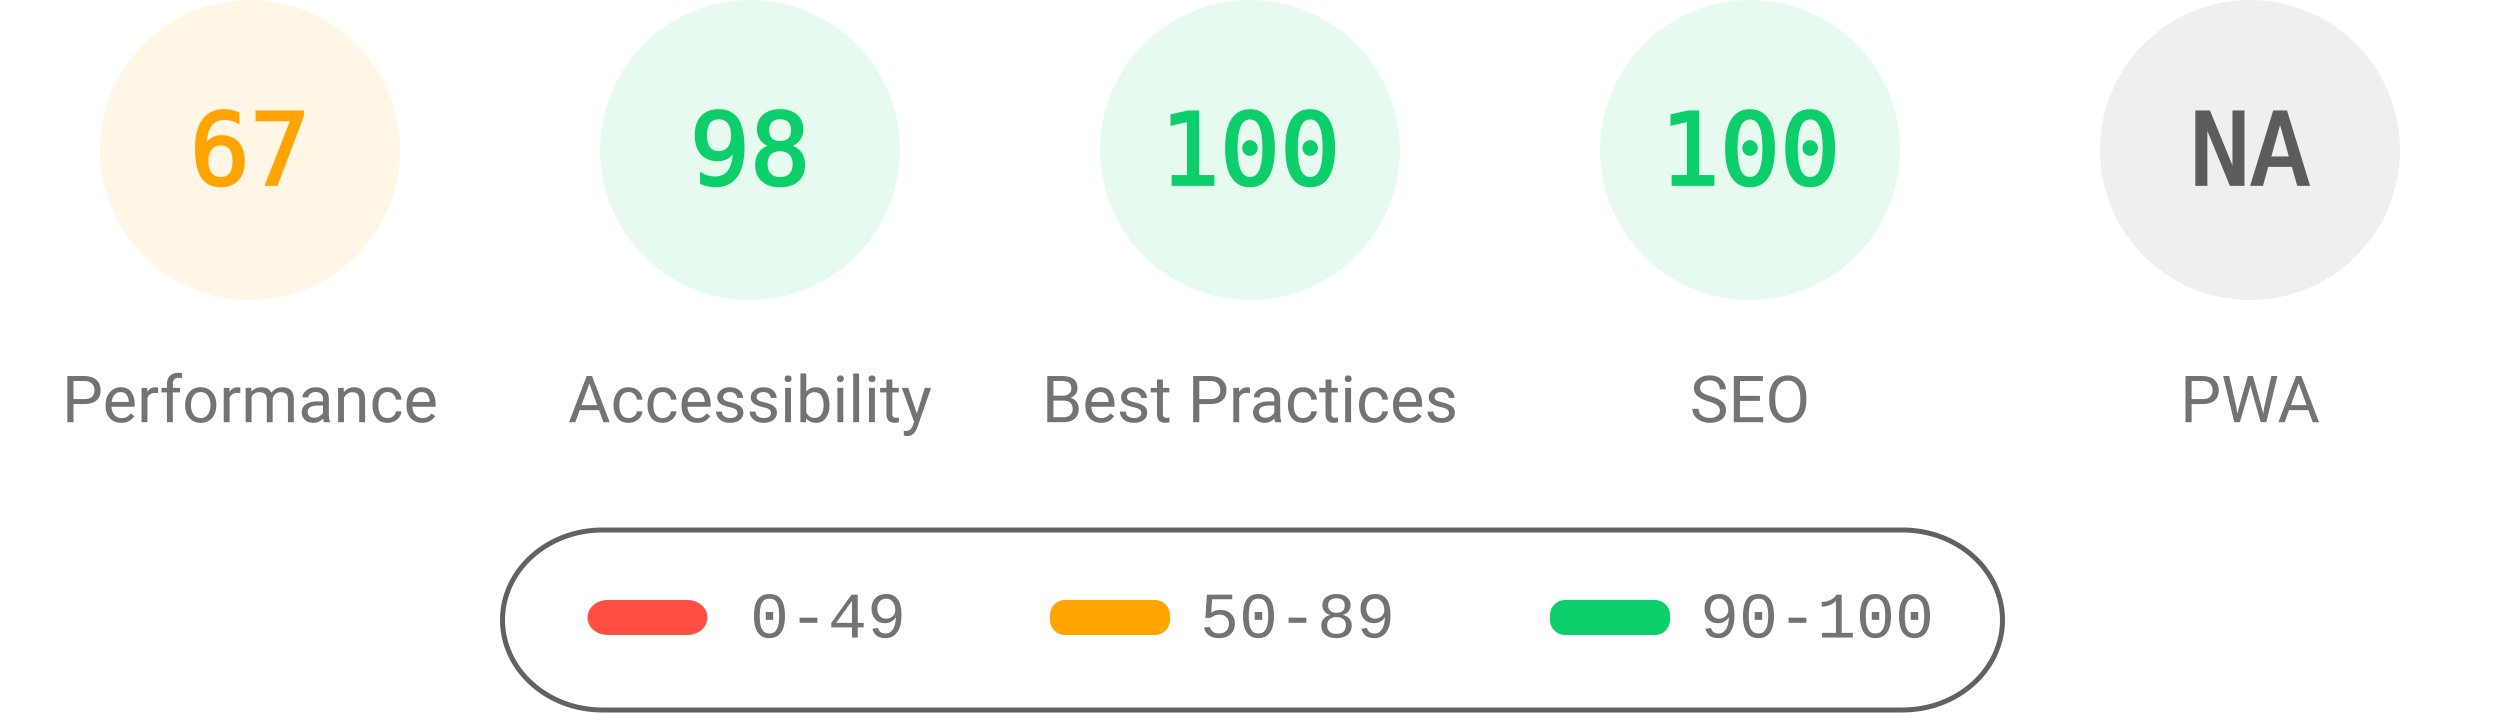
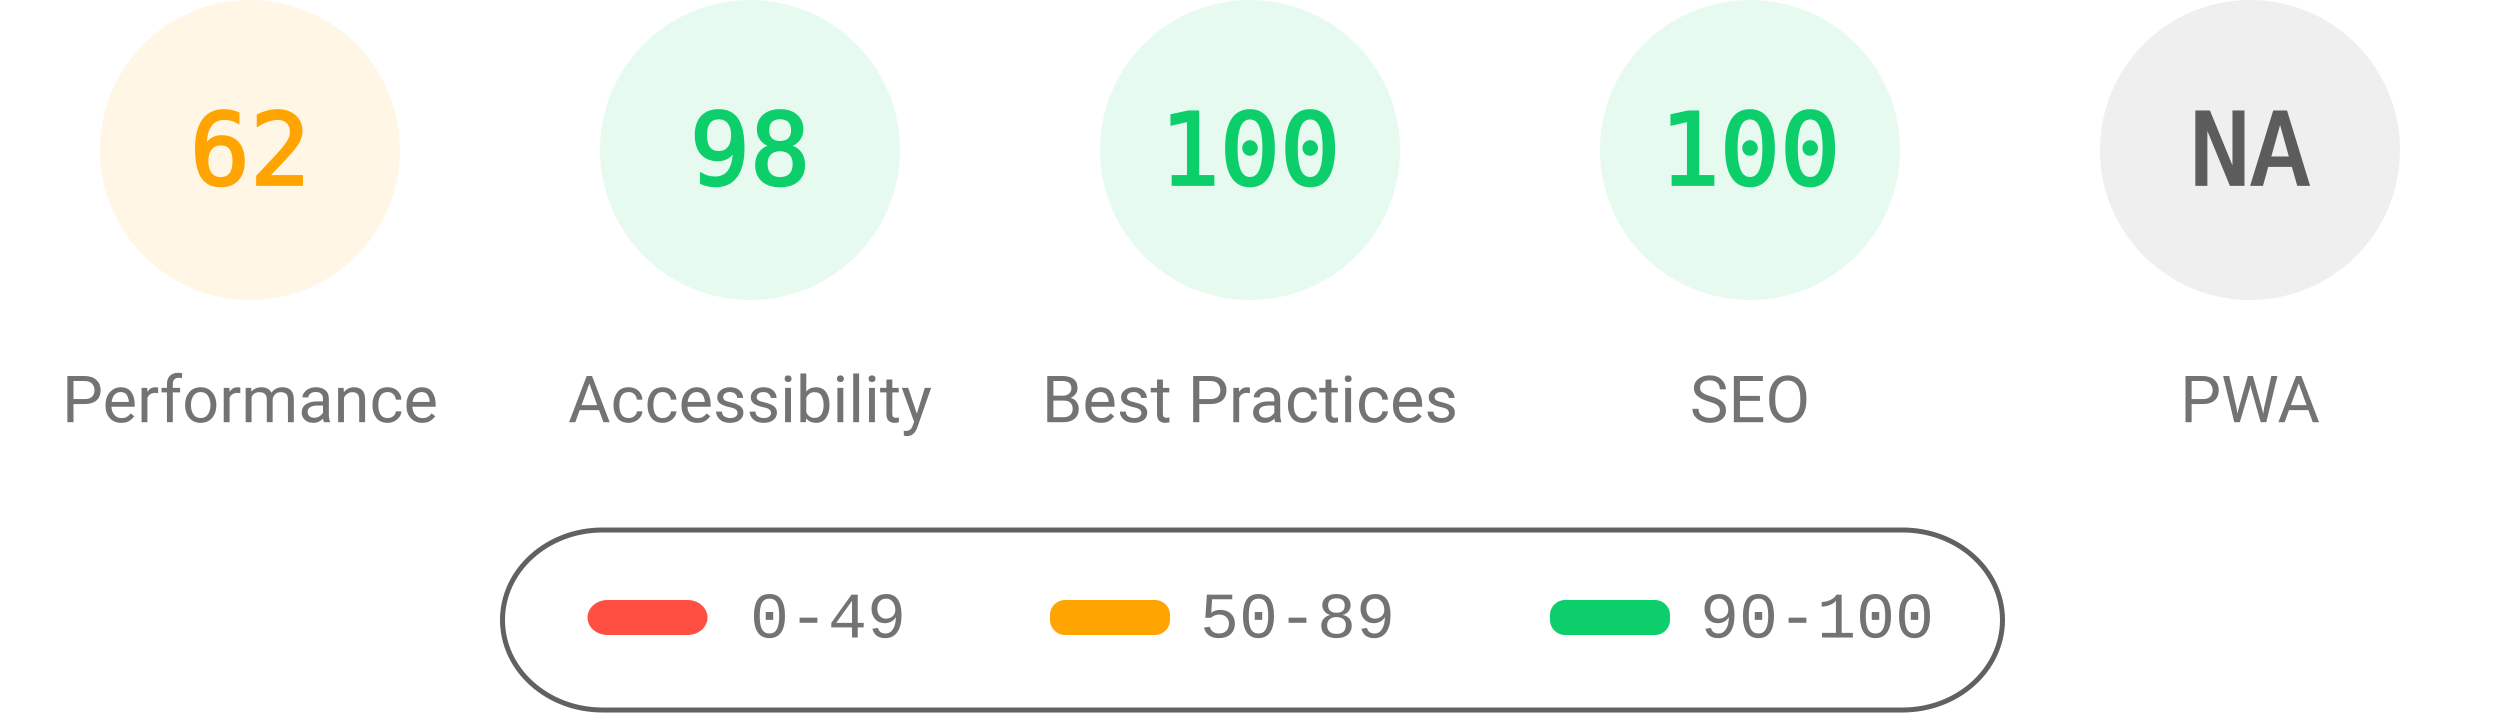
<svg xmlns="http://www.w3.org/2000/svg" fill="none" width="1000" height="285">
  <style>.gauge-base{opacity:.1}.gauge-arc{fill:none;animation-delay:250ms;stroke-linecap:round;transform:rotate(-90deg);transform-origin:100px 60px;animation:load-gauge 1s ease forwards}.guage-text{font-size:40px;font-family:monospace;text-align:center}.guage-red{color:#ff4e42;fill:#ff4e42;stroke:#ff4e42}.guage-orange{color:#ffa400;fill:#ffa400;stroke:#ffa400}.guage-green{color:#0cce6b;fill:#0cce6b;stroke:#0cce6b}.guage-undefined{color:#5c5c5c;fill:#5c5c5c;stroke:#5c5c5c}.guage-title{color:#737373;fill:#737373;stroke:none;font-size:26px;line-height:26px;font-family:Roboto,Halvetica,Arial,sans-serif}@keyframes load-gauge{from{stroke-dasharray:0 352.858}}</style>
  <svg class="guage-div guage-perf guage-orange" viewBox="0 0 200 200" width="200" height="200">
    <circle class="gauge-base" r="56" cx="100" cy="60" stroke-width="8" />
-     <circle class="gauge-arc guage-arc-1" r="56" cx="100" cy="60" stroke-width="8" style="stroke-dasharray:235.745,351.858" />
-     <text class="guage-text" x="100" y="60" alignment-baseline="central" dominant-baseline="central" text-anchor="middle">67</text>
+     <circle class="gauge-arc guage-arc-1" r="56" cx="100" cy="60" stroke-width="8" style="stroke-dasharray:218.152,351.858" />
+     <text class="guage-text" x="100" y="60" alignment-baseline="central" dominant-baseline="central" text-anchor="middle">62</text>
    <text class="guage-title" x="100" y="160" alignment-baseline="central" dominant-baseline="central" text-anchor="middle">Performance</text>
  </svg>
  <svg class="guage-div guage-acc guage-green" viewBox="0 0 200 200" width="200" height="200" x="200">
    <circle class="gauge-base" r="56" cx="100" cy="60" stroke-width="8" />
    <circle class="gauge-arc guage-arc-2" r="56" cx="100" cy="60" stroke-width="8" style="stroke-dasharray:344.821,351.858" />
    <text class="guage-text" x="100" y="60" alignment-baseline="central" dominant-baseline="central" text-anchor="middle">98</text>
    <text class="guage-title" x="100" y="160" alignment-baseline="central" dominant-baseline="central" text-anchor="middle">Accessibility</text>
  </svg>
  <svg class="guage-div guage-best guage-green" viewBox="0 0 200 200" width="200" height="200" x="400">
    <circle class="gauge-base" r="56" cx="100" cy="60" stroke-width="8" />
    <circle class="gauge-arc guage-arc-3" r="56" cx="100" cy="60" stroke-width="8" style="stroke-dasharray:351.858,351.858" />
    <text class="guage-text" x="100" y="60" alignment-baseline="central" dominant-baseline="central" text-anchor="middle">100</text>
    <text class="guage-title" x="100" y="160" alignment-baseline="central" dominant-baseline="central" text-anchor="middle">Best Practices</text>
  </svg>
  <svg class="guage-div guage-seo guage-green" viewBox="0 0 200 200" width="200" height="200" x="600">
    <circle class="gauge-base" r="56" cx="100" cy="60" stroke-width="8" />
    <circle class="gauge-arc guage-arc-4" r="56" cx="100" cy="60" stroke-width="8" style="stroke-dasharray:351.858,351.858" />
    <text class="guage-text" x="100" y="60" alignment-baseline="central" dominant-baseline="central" text-anchor="middle">100</text>
    <text class="guage-title" x="100" y="160" alignment-baseline="central" dominant-baseline="central" text-anchor="middle">SEO</text>
  </svg>
  <svg class="guage-div guage-pwa guage-undefined" viewBox="0 0 200 200" width="200" height="200" x="800">
    <circle class="gauge-base" r="56" cx="100" cy="60" stroke-width="8" />
    <circle class="gauge-arc guage-arc-4" r="56" cx="100" cy="60" stroke-width="8" style="stroke-dasharray:351.858,351.858" />
    <text class="guage-text" x="100" y="60" alignment-baseline="central" dominant-baseline="central" text-anchor="middle">NA</text>
    <text class="guage-title" x="100" y="160" alignment-baseline="central" dominant-baseline="central" text-anchor="middle">PWA</text>
  </svg>
  <svg width="604" height="76" x="200" y="210">
    <path fill="none" id="canvas_background" d="M-1-1h604v80H-1z" />
    <rect fill-opacity="0" stroke="#616161" stroke-width="2" rx="40" id="svg_2" height="72" width="600" y="2" x="1" fill="#000" />
    <rect stroke="#000" rx="8" id="svg_3" height="14" width="48" y="30" x="35" stroke-opacity="null" stroke-width="0" fill="#ff4e42" />
    <rect stroke="#000" rx="6" id="svg_4" height="14" width="48" y="30" x="220" stroke-opacity="null" stroke-width="0" fill="#ffa400" />
    <rect stroke="#000" rx="6" id="svg_5" height="14" width="48" y="30" x="420" stroke-opacity="null" stroke-width="0" fill="#0cce6b" />
    <text xml:space="preserve" text-anchor="start" font-family="'Courier New', Courier, monospace" font-size="26" id="svg_6" y="45" x="100" stroke-opacity="null" stroke-width="0" stroke="#000" fill="#737373">0-49</text>
    <text xml:space="preserve" text-anchor="start" font-family="'Courier New', Courier, monospace" font-size="26" id="svg_7" y="45" x="280" stroke-opacity="null" stroke-width="0" stroke="#000" fill="#737373">50-89</text>
    <text xml:space="preserve" text-anchor="start" font-family="'Courier New', Courier, monospace" font-size="26" id="svg_8" y="45" x="480" stroke-opacity="null" stroke-width="0" stroke="#000" fill="#737373">90-100</text>
  </svg>
</svg>
